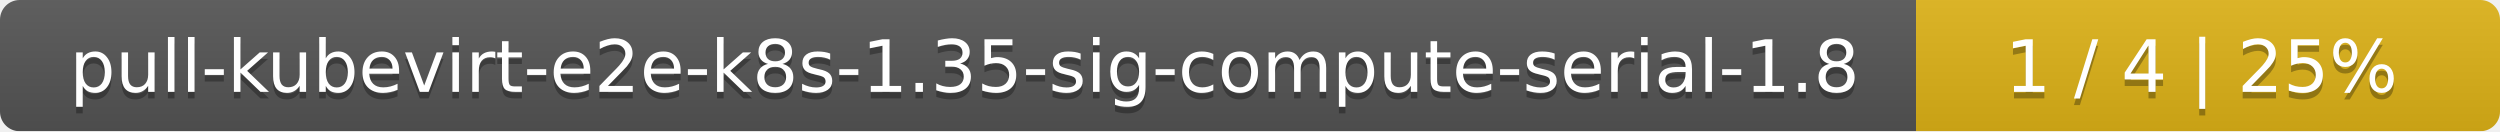
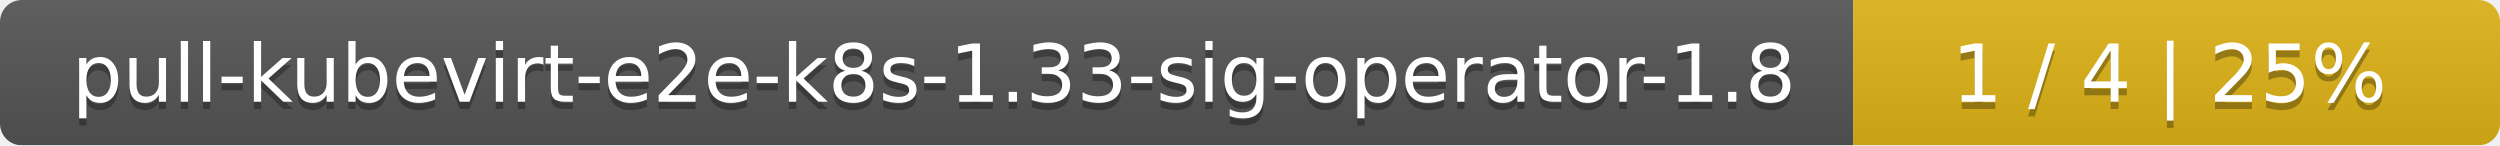
- <svg xmlns="http://www.w3.org/2000/svg" width="381" height="20">
+ <svg xmlns="http://www.w3.org/2000/svg" width="344" height="20">
  <linearGradient id="smooth" x2="0" y2="100%">
    <stop offset="0" stop-color="#bbb" stop-opacity=".1" />
    <stop offset="1" stop-opacity=".1" />
  </linearGradient>
  <mask id="round">
-     <rect width="381" height="20" rx="3" fill="#fff" />
+     <rect width="344" height="20" rx="3" fill="#fff" />
  </mask>
  <g mask="url(#round)">
-     <rect width="292" height="20" fill="#555" />
-     <rect x="292" width="89" height="20" fill="#dfb317" />
-     <rect width="381" height="20" fill="url(#smooth)" />
+     <rect width="255" height="20" fill="#555" />
+     <rect x="255" width="89" height="20" fill="#dfb317" />
+     <rect width="344" height="20" fill="url(#smooth)" />
  </g>
  <g fill="#fff" text-anchor="middle" font-family="DejaVu Sans,Verdana,Geneva,sans-serif" font-size="11">
-     <text x="147" y="15" fill="#010101" fill-opacity=".3">pull-kubevirt-e2e-k8s-1.35-sig-compute-serial-1.8</text>
-     <text x="147" y="14">pull-kubevirt-e2e-k8s-1.35-sig-compute-serial-1.8</text>
-     <text x="335.5" y="15" fill="#010101" fill-opacity=".3">1 / 4    |    25%</text>
-     <text x="335.5" y="14">1 / 4    |    25%</text>
+     <text x="128.5" y="15" fill="#010101" fill-opacity=".3">pull-kubevirt-e2e-k8s-1.33-sig-operator-1.8</text>
+     <text x="128.5" y="14">pull-kubevirt-e2e-k8s-1.33-sig-operator-1.8</text>
+     <text x="298.5" y="15" fill="#010101" fill-opacity=".3">1 / 4    |    25%</text>
+     <text x="298.5" y="14">1 / 4    |    25%</text>
  </g>
</svg>
